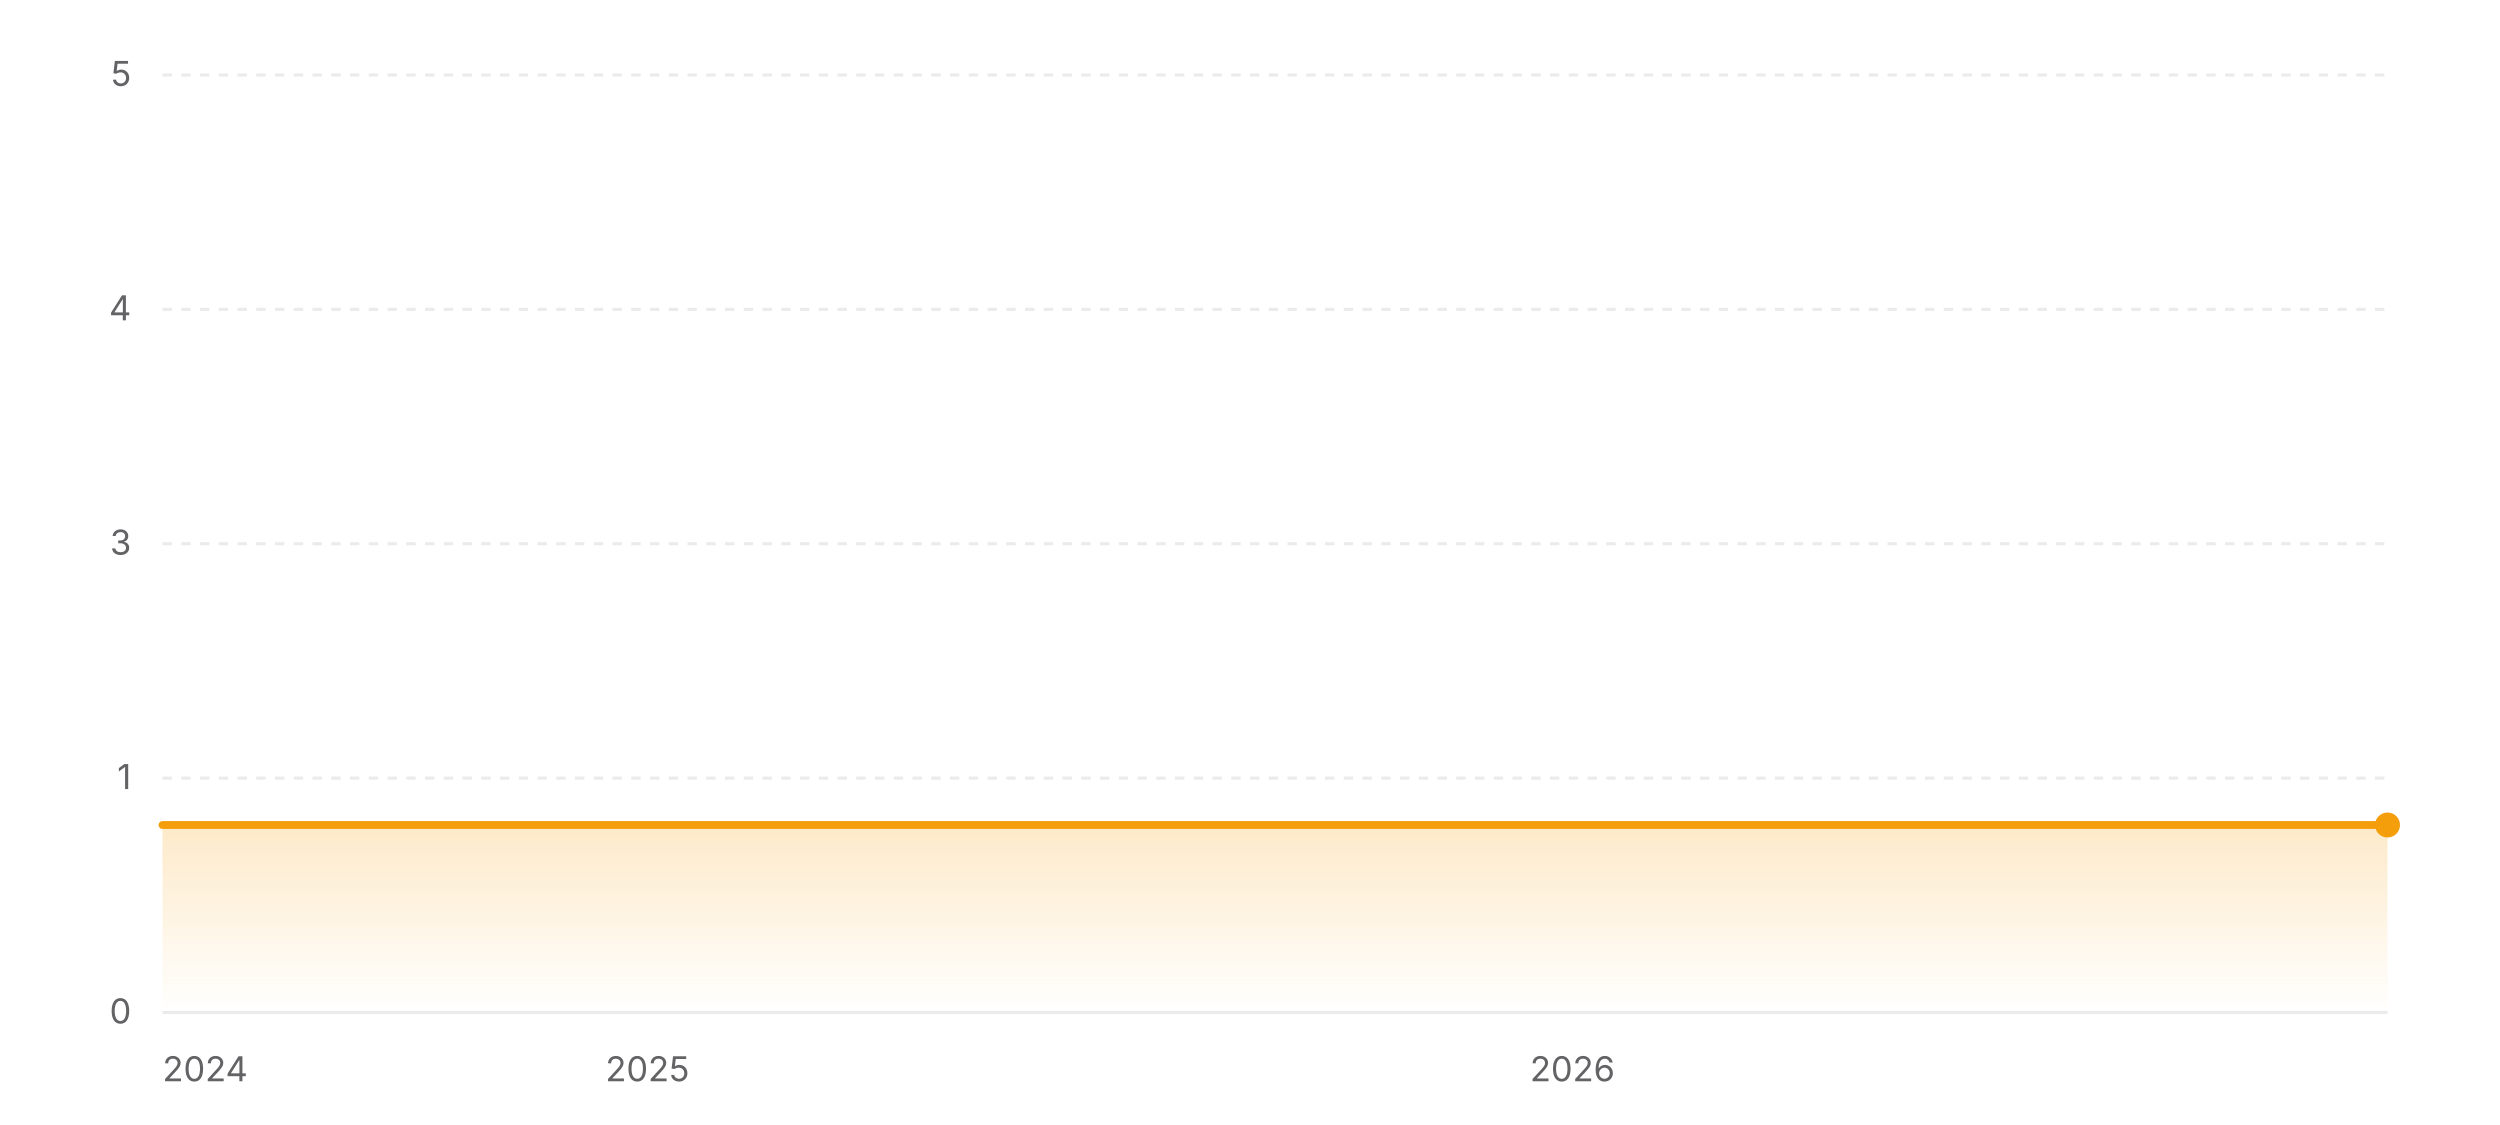
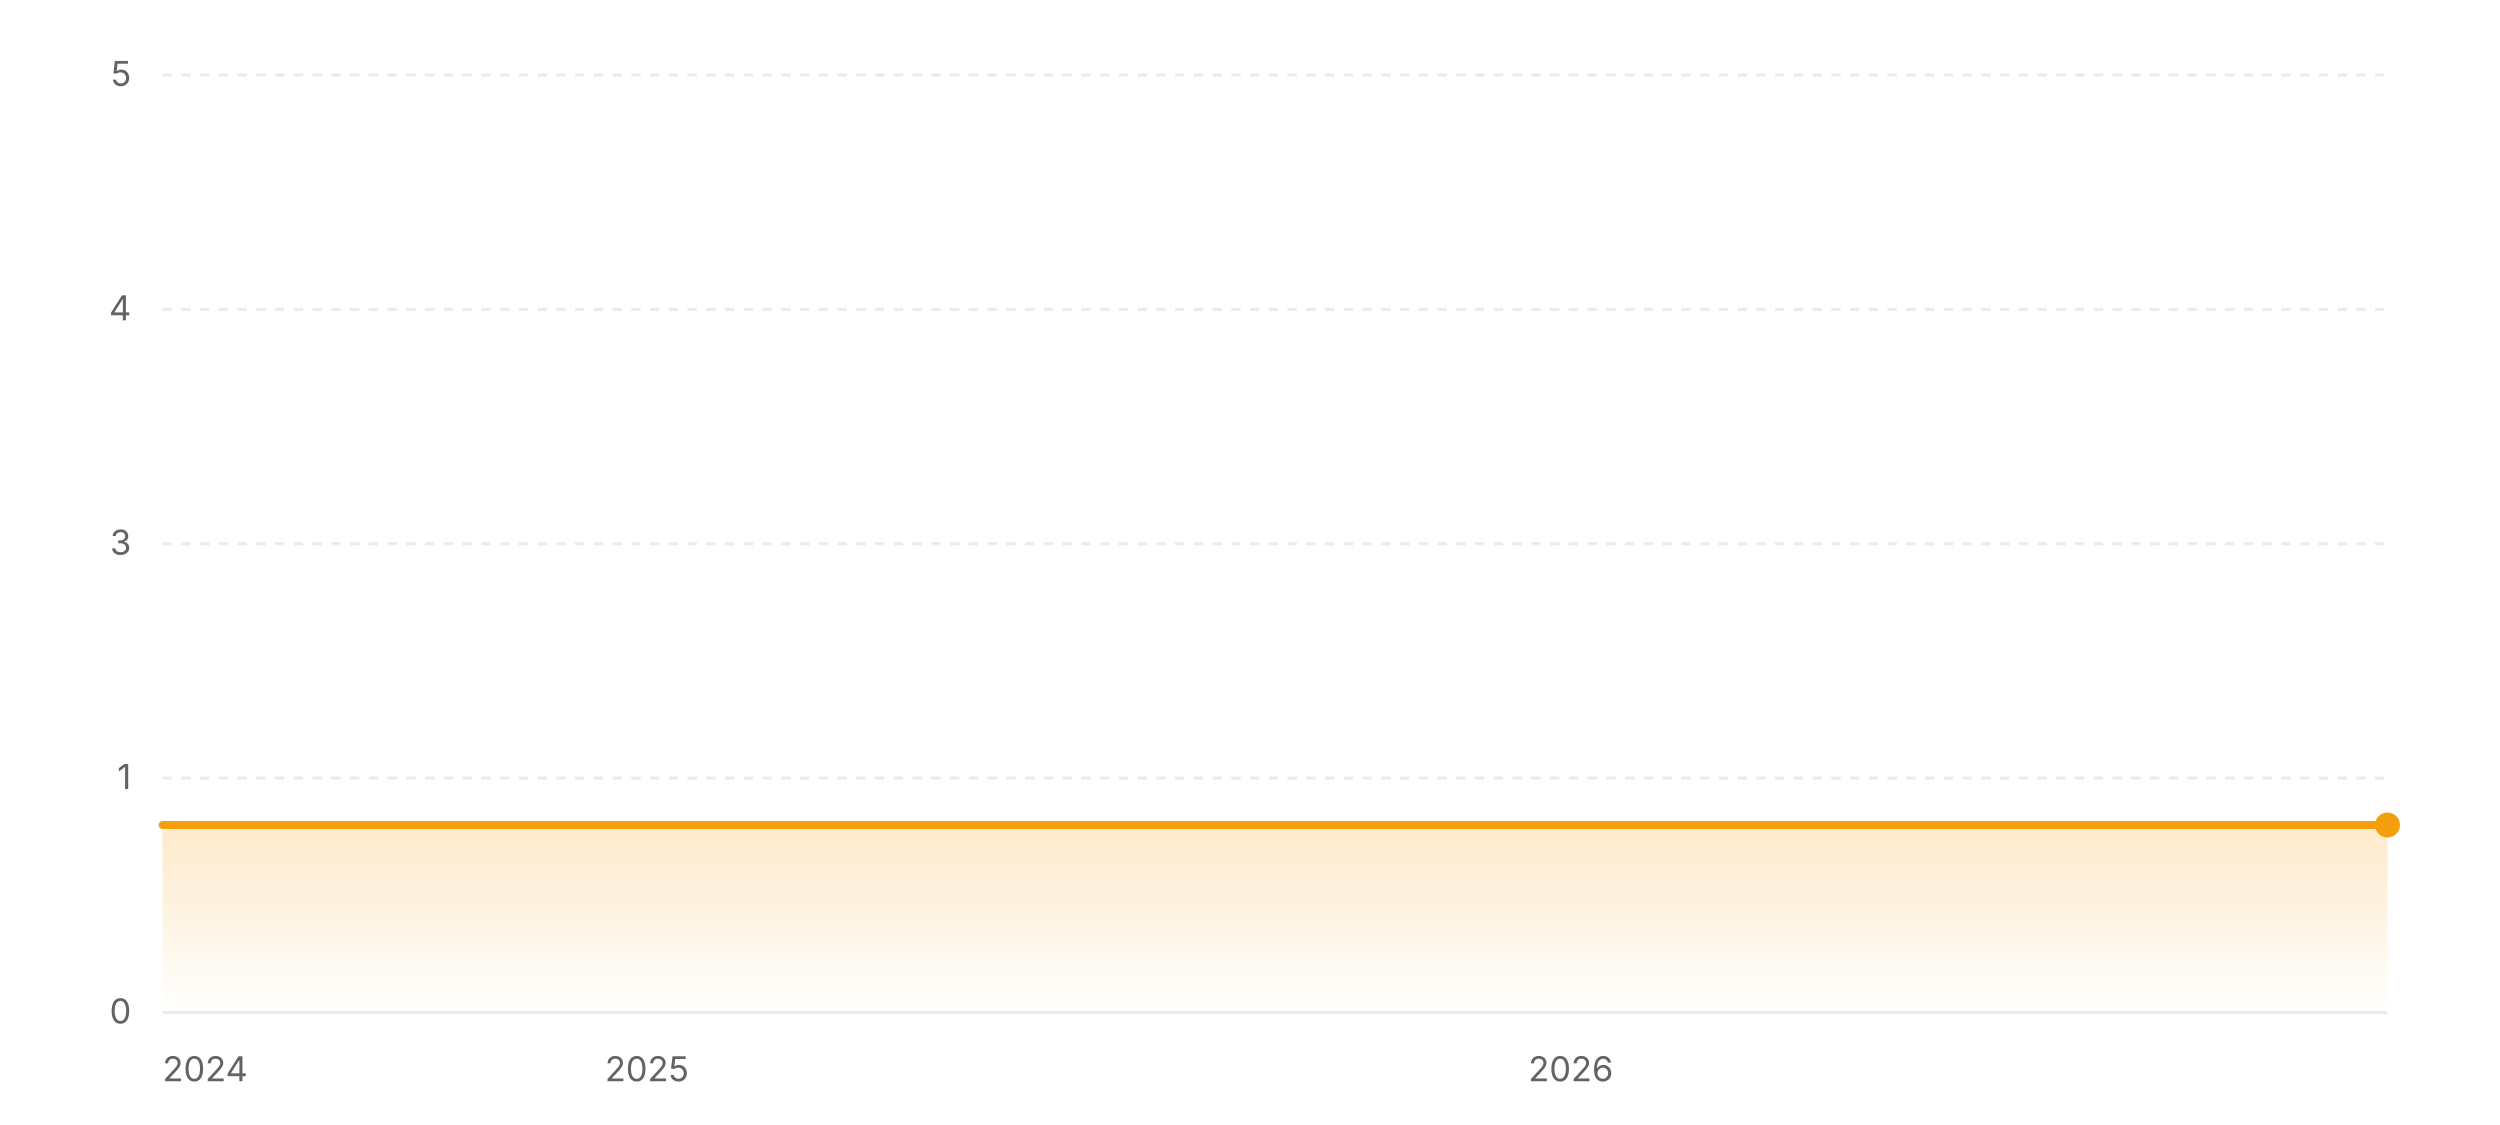
<svg xmlns="http://www.w3.org/2000/svg" width="800" height="360" viewBox="0 0 800 360" role="img" aria-label="Star history of EXP-Tools/markdown-online-editor">
  <defs>
    <linearGradient id="area-light" x1="0" y1="0" x2="0" y2="1">
      <stop offset="0%" stop-color="#f59e0b" stop-opacity="0.22" />
      <stop offset="100%" stop-color="#f59e0b" stop-opacity="0" />
    </linearGradient>
  </defs>
  <line x1="52" y1="324" x2="764" y2="324" stroke="rgba(0,0,0,0.08)" stroke-width="1" />
  <text x="42" y="327.5" text-anchor="end" font-size="11" fill="#636366" font-family="ui-sans-serif, system-ui, -apple-system, BlinkMacSystemFont, 'Segoe UI', sans-serif">0</text>
  <line x1="52" y1="249" x2="764" y2="249" stroke="rgba(0,0,0,0.08)" stroke-width="1" stroke-dasharray="3 3" />
  <text x="42" y="252.5" text-anchor="end" font-size="11" fill="#636366" font-family="ui-sans-serif, system-ui, -apple-system, BlinkMacSystemFont, 'Segoe UI', sans-serif">1</text>
  <line x1="52" y1="174" x2="764" y2="174" stroke="rgba(0,0,0,0.08)" stroke-width="1" stroke-dasharray="3 3" />
  <text x="42" y="177.5" text-anchor="end" font-size="11" fill="#636366" font-family="ui-sans-serif, system-ui, -apple-system, BlinkMacSystemFont, 'Segoe UI', sans-serif">3</text>
  <line x1="52" y1="99" x2="764" y2="99" stroke="rgba(0,0,0,0.08)" stroke-width="1" stroke-dasharray="3 3" />
  <text x="42" y="102.5" text-anchor="end" font-size="11" fill="#636366" font-family="ui-sans-serif, system-ui, -apple-system, BlinkMacSystemFont, 'Segoe UI', sans-serif">4</text>
  <line x1="52" y1="24" x2="764" y2="24" stroke="rgba(0,0,0,0.08)" stroke-width="1" stroke-dasharray="3 3" />
  <text x="42" y="27.5" text-anchor="end" font-size="11" fill="#636366" font-family="ui-sans-serif, system-ui, -apple-system, BlinkMacSystemFont, 'Segoe UI', sans-serif">5</text>
  <polygon fill="url(#area-light)" points="52,324 52,264 764,264 764,324" />
  <polyline fill="none" stroke="#f59e0b" stroke-width="2.5" stroke-linecap="round" stroke-linejoin="round" points="52,264 764,264" />
  <circle cx="764" cy="264" r="4" fill="#f59e0b" />
  <text x="52" y="346" text-anchor="start" font-size="11" fill="#636366" font-family="ui-sans-serif, system-ui, -apple-system, BlinkMacSystemFont, 'Segoe UI', sans-serif">2024</text>
-   <text x="207.18" y="346" text-anchor="middle" font-size="11" fill="#636366" font-family="ui-sans-serif, system-ui, -apple-system, BlinkMacSystemFont, 'Segoe UI', sans-serif">2025</text>
-   <text x="503.18" y="346" text-anchor="middle" font-size="11" fill="#636366" font-family="ui-sans-serif, system-ui, -apple-system, BlinkMacSystemFont, 'Segoe UI', sans-serif">2026</text>
+   <text x="207.01" y="346" text-anchor="middle" font-size="11" fill="#636366" font-family="ui-sans-serif, system-ui, -apple-system, BlinkMacSystemFont, 'Segoe UI', sans-serif">2025</text>
+   <text x="502.66" y="346" text-anchor="middle" font-size="11" fill="#636366" font-family="ui-sans-serif, system-ui, -apple-system, BlinkMacSystemFont, 'Segoe UI', sans-serif">2026</text>
</svg>
